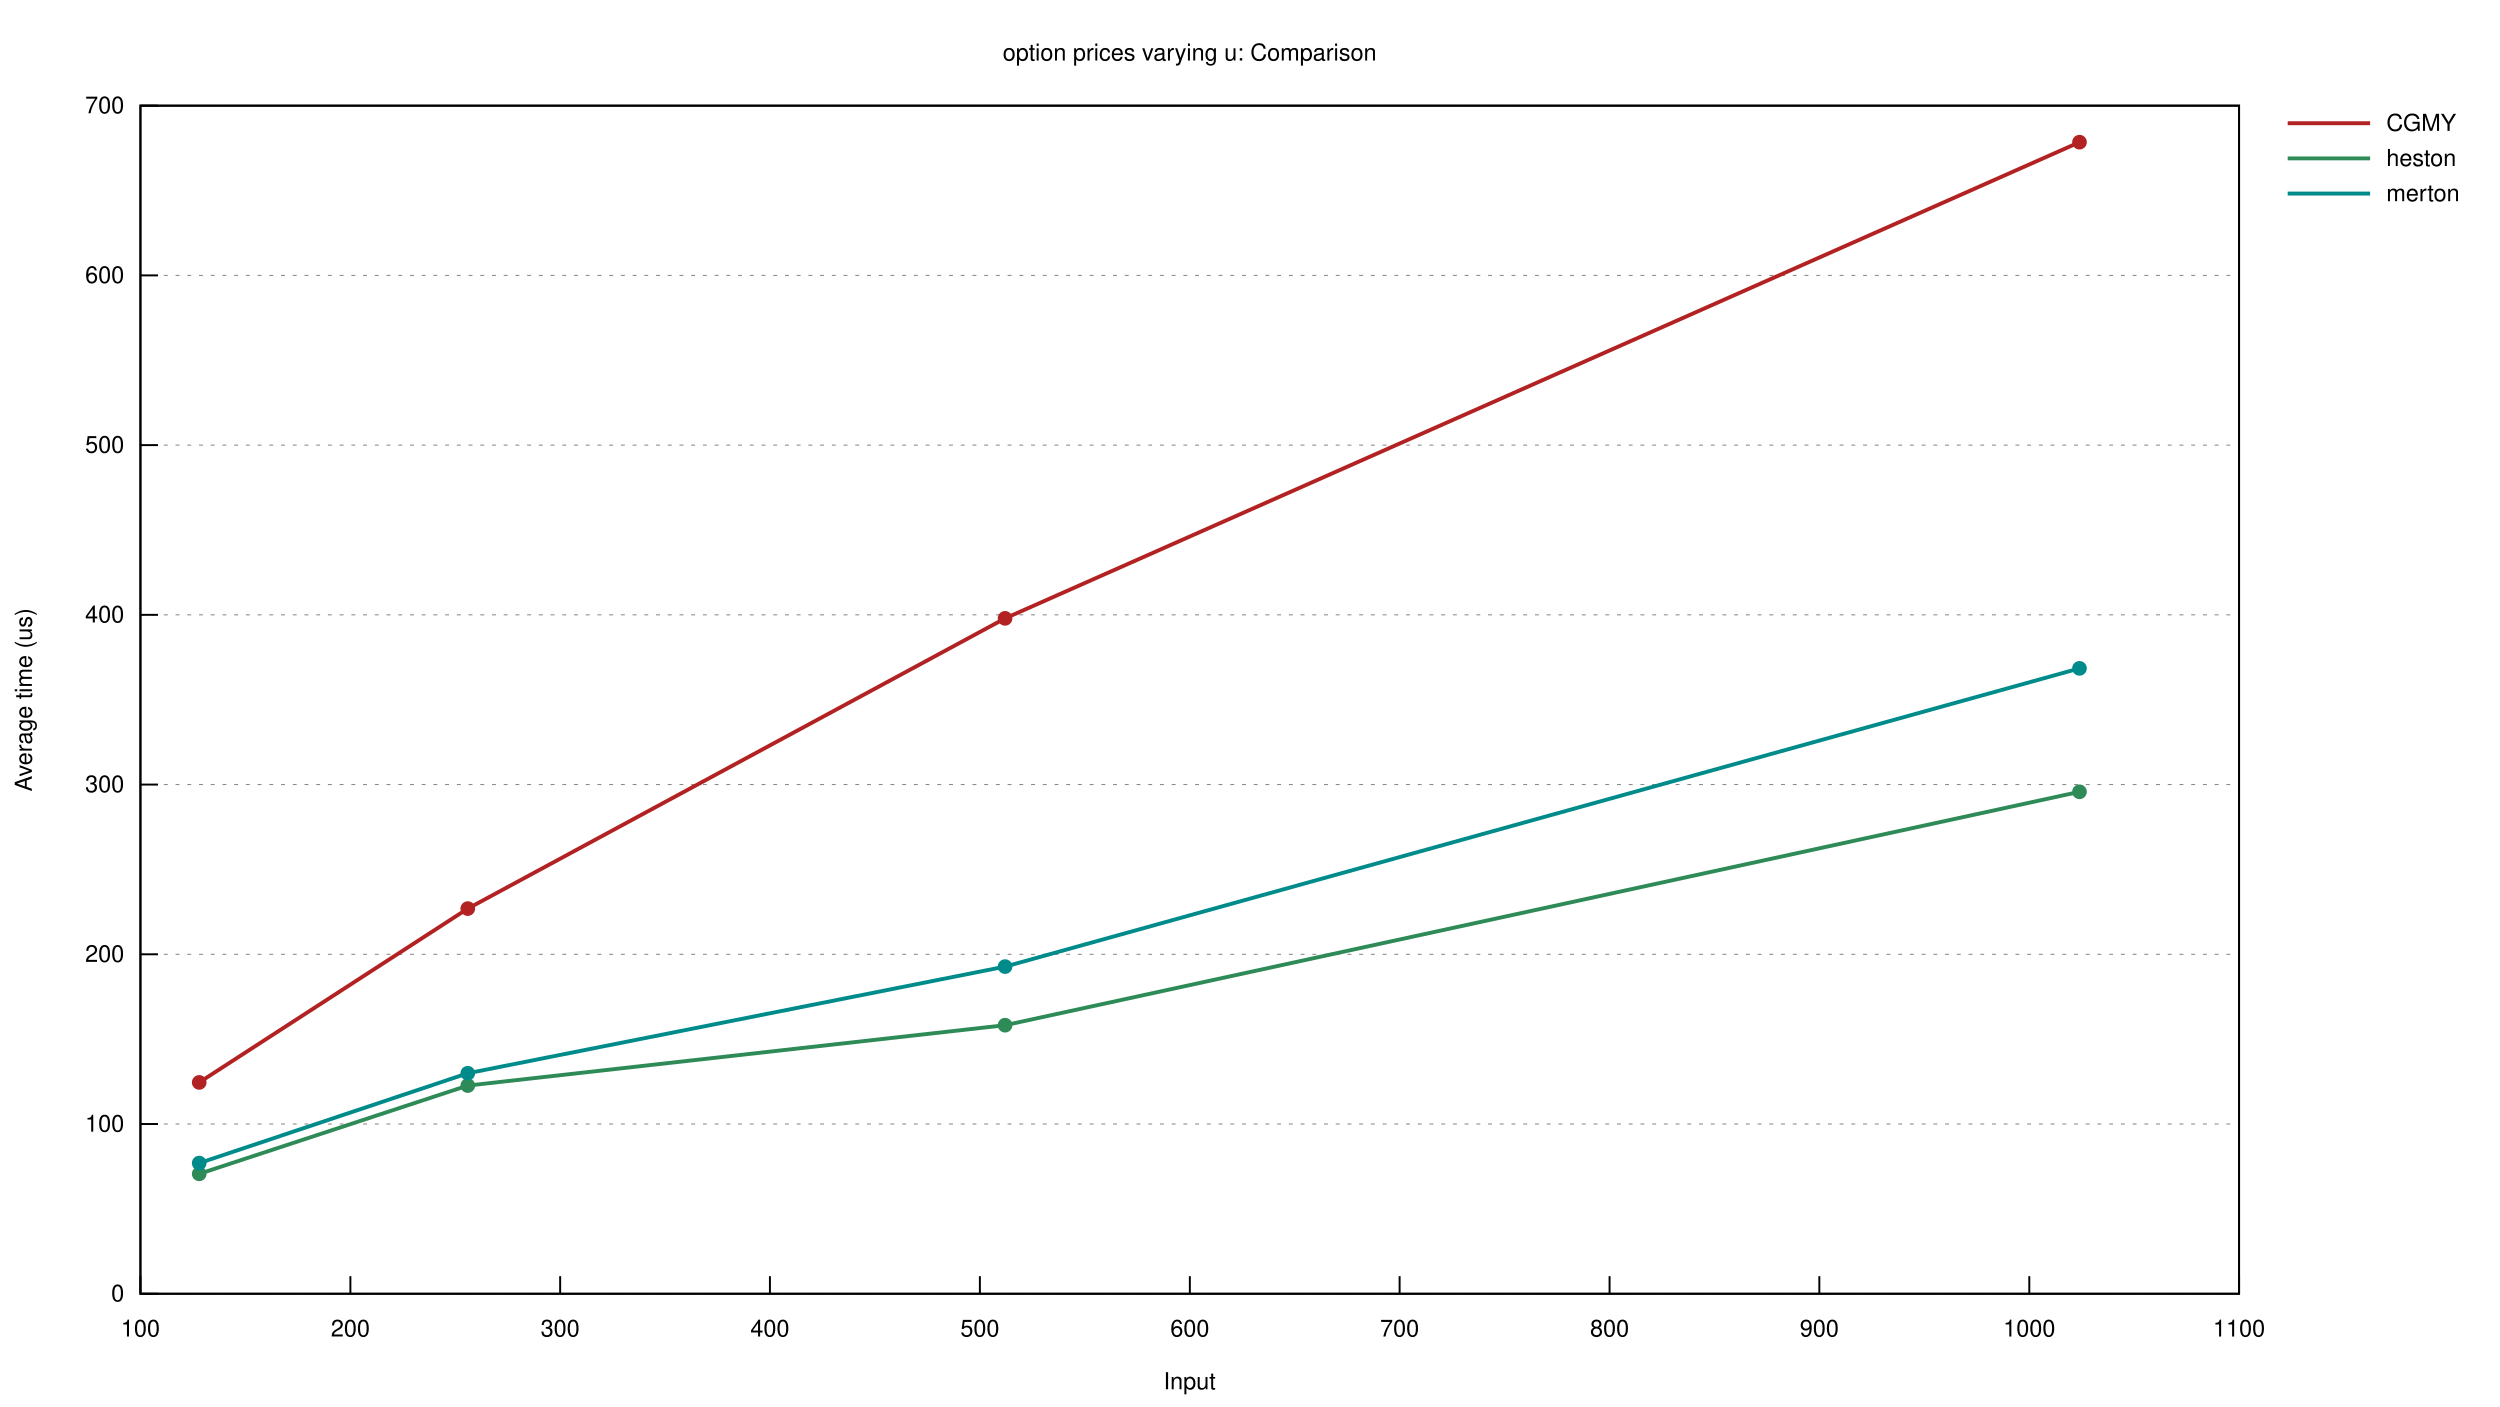
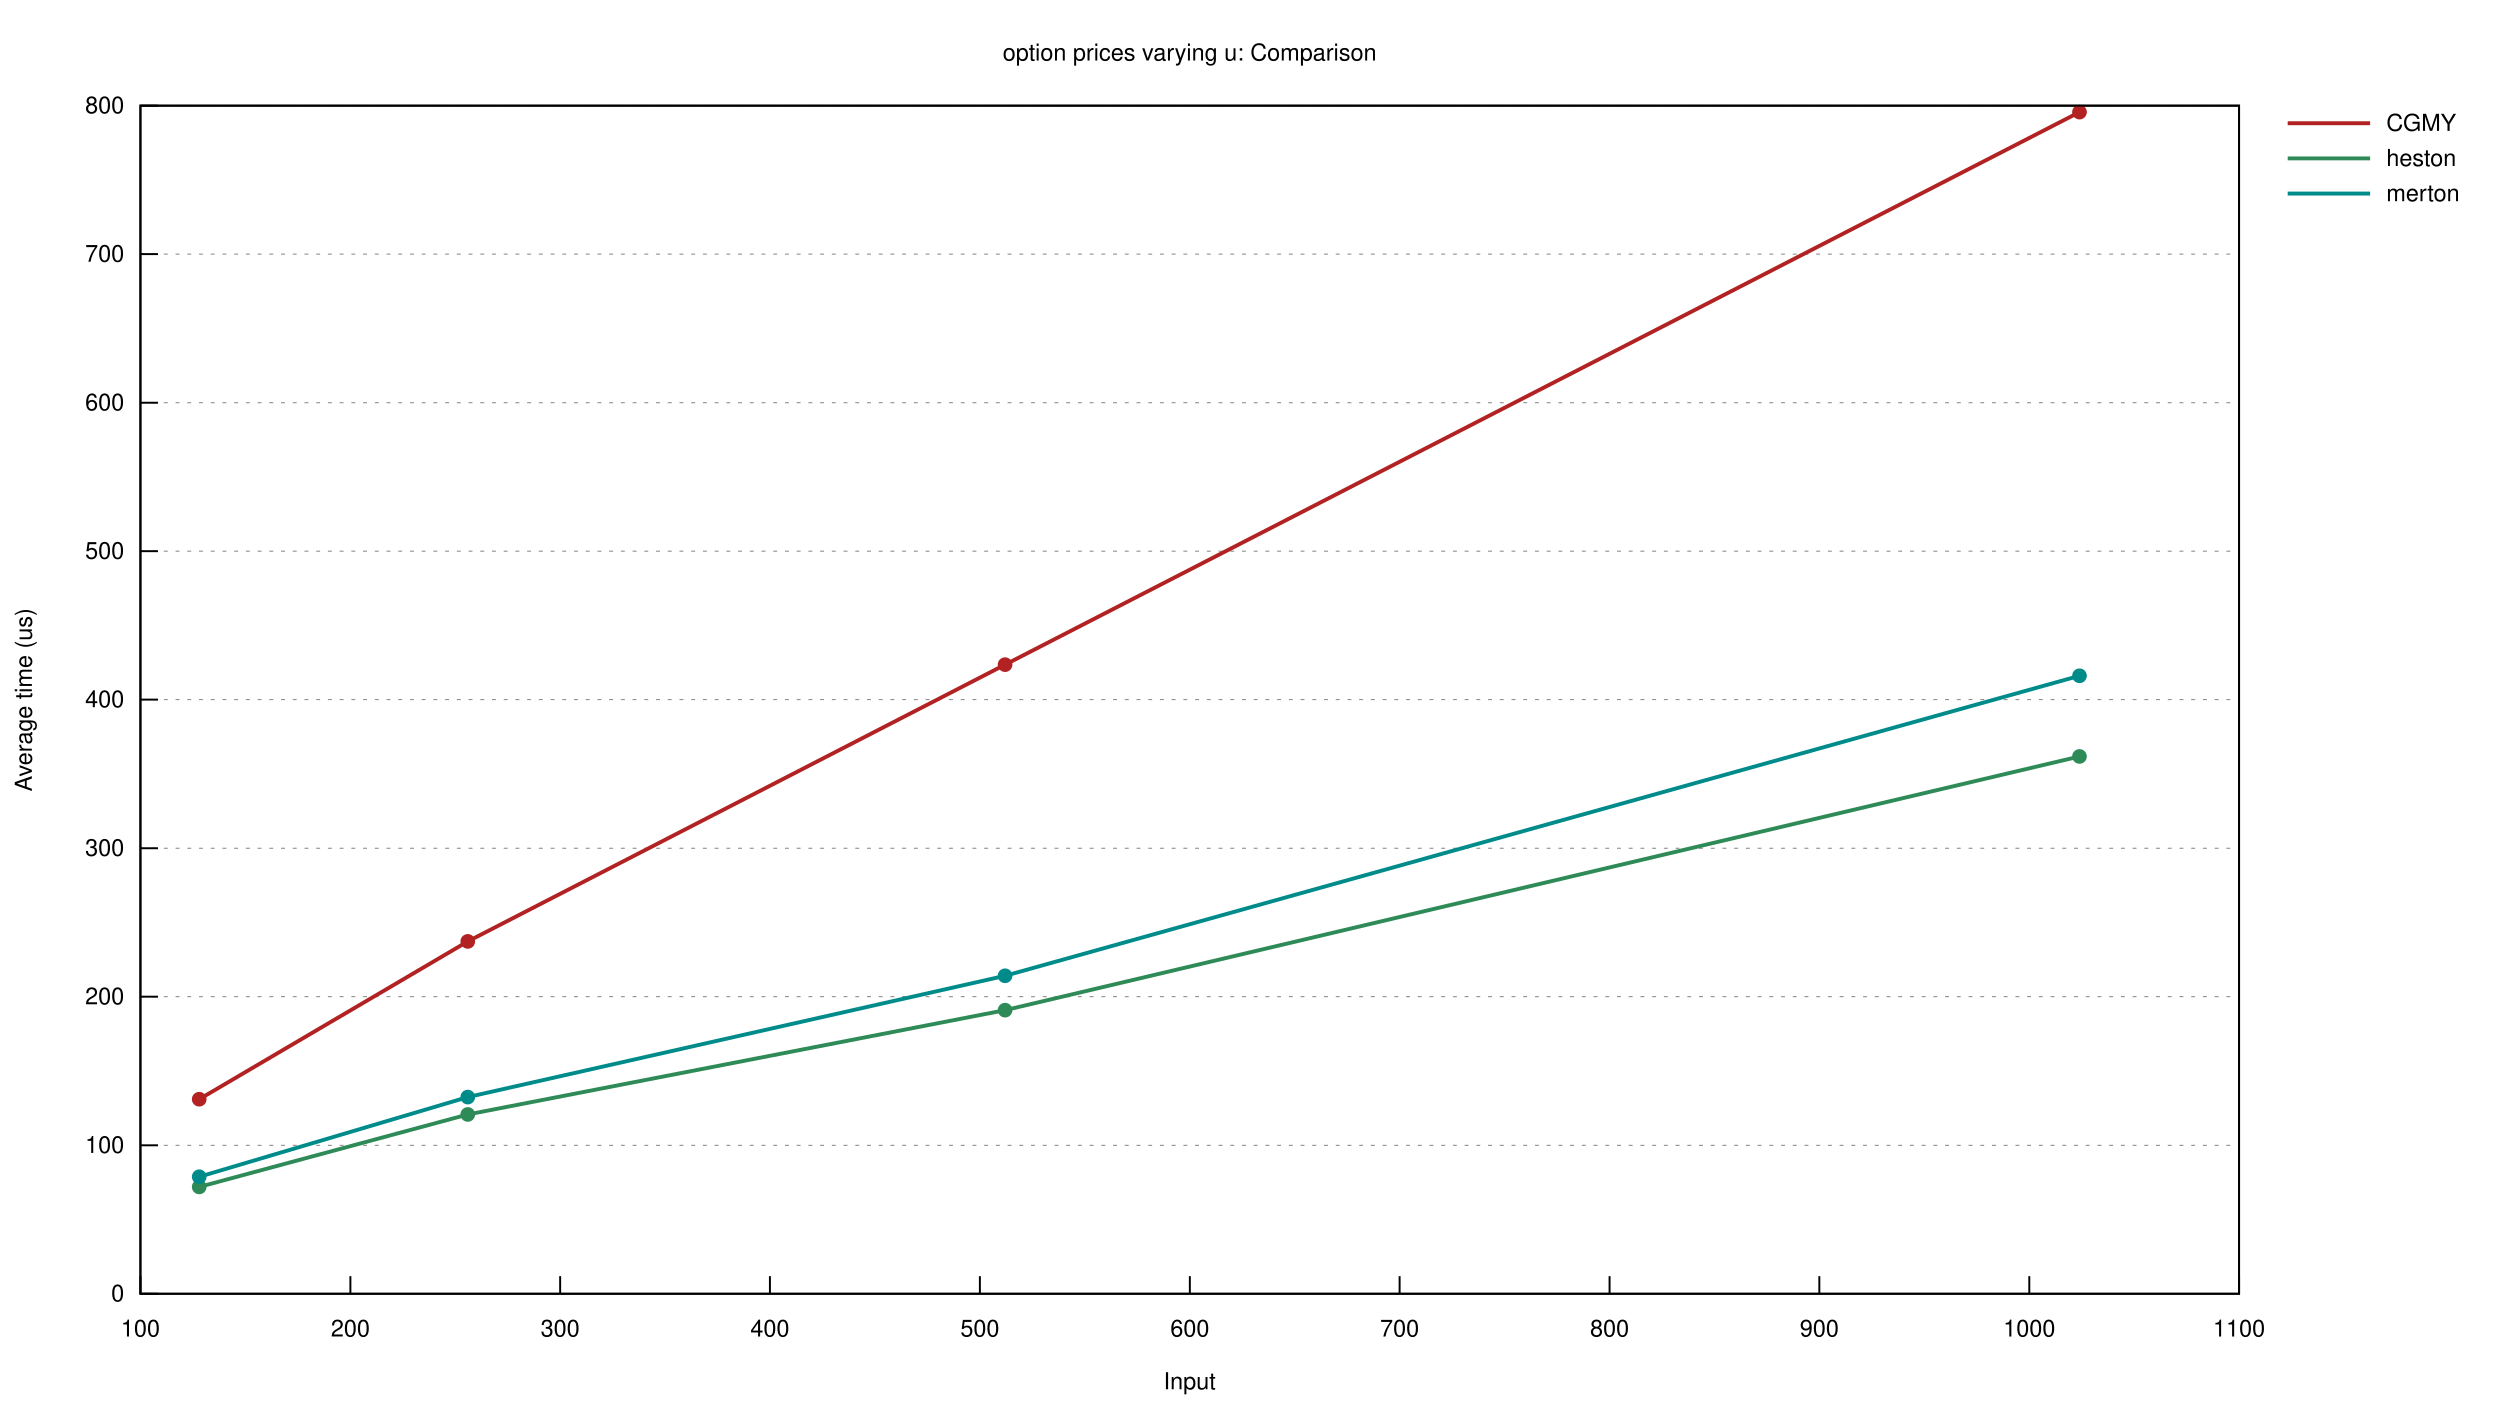
<svg xmlns="http://www.w3.org/2000/svg" xmlns:xlink="http://www.w3.org/1999/xlink" viewBox="0 0 1280 720">
  <g id="gnuplot_canvas">
    <rect x="0" y="0" width="1280" height="720" fill="none" />
    <defs>
      <circle id="gpDot" r="0.5" stroke-width="0.5" stroke="currentColor" />
      <path id="gpPt0" stroke-width="0.222" stroke="currentColor" d="M-1,0 h2 M0,-1 v2" />
      <path id="gpPt1" stroke-width="0.222" stroke="currentColor" d="M-1,-1 L1,1 M1,-1 L-1,1" />
      <path id="gpPt2" stroke-width="0.222" stroke="currentColor" d="M-1,0 L1,0 M0,-1 L0,1 M-1,-1 L1,1 M-1,1 L1,-1" />
      <rect id="gpPt3" stroke-width="0.222" stroke="currentColor" x="-1" y="-1" width="2" height="2" />
      <rect id="gpPt4" stroke-width="0.222" stroke="currentColor" fill="currentColor" x="-1" y="-1" width="2" height="2" />
      <circle id="gpPt5" stroke-width="0.222" stroke="currentColor" cx="0" cy="0" r="1" />
      <use xlink:href="#gpPt5" id="gpPt6" fill="currentColor" stroke="none" />
      <path id="gpPt7" stroke-width="0.222" stroke="currentColor" d="M0,-1.33 L-1.33,0.67 L1.33,0.67 z" />
      <use xlink:href="#gpPt7" id="gpPt8" fill="currentColor" stroke="none" />
      <use xlink:href="#gpPt7" id="gpPt9" stroke="currentColor" transform="rotate(180)" />
      <use xlink:href="#gpPt9" id="gpPt10" fill="currentColor" stroke="none" />
      <use xlink:href="#gpPt3" id="gpPt11" stroke="currentColor" transform="rotate(45)" />
      <use xlink:href="#gpPt11" id="gpPt12" fill="currentColor" stroke="none" />
      <path id="gpPt13" stroke-width="0.222" stroke="currentColor" d="M0,1.330 L1.265,0.411 L0.782,-1.067 L-0.782,-1.076 L-1.265,0.411 z" />
      <use xlink:href="#gpPt13" id="gpPt14" fill="currentColor" stroke="none" />
      <filter id="textbox" filterUnits="objectBoundingBox" x="0" y="0" height="1" width="1">
        <feFlood flood-color="white" flood-opacity="1" result="bgnd" />
        <feComposite in="SourceGraphic" in2="bgnd" operator="atop" />
      </filter>
      <filter id="greybox" filterUnits="objectBoundingBox" x="0" y="0" height="1" width="1">
        <feFlood flood-color="lightgrey" flood-opacity="1" result="grey" />
        <feComposite in="SourceGraphic" in2="grey" operator="atop" />
      </filter>
    </defs>
    <g fill="none" color="white" stroke="currentColor" stroke-width="1.00" stroke-linecap="butt" stroke-linejoin="miter">
</g>
    <g fill="none" color="black" stroke="currentColor" stroke-width="1.00" stroke-linecap="butt" stroke-linejoin="miter">
</g>
    <g fill="none" color="black" stroke="black" stroke-width="0.50" stroke-linecap="butt" stroke-linejoin="miter">
</g>
    <g fill="none" color="gray" stroke="currentColor" stroke-width="0.50" stroke-linecap="butt" stroke-linejoin="miter">
      <path stroke="gray" stroke-dasharray="2,4" class="gridline" d="M71.9,662.4 L1146.4,662.4  " />
    </g>
    <g fill="none" color="gray" stroke="gray" stroke-width="1.00" stroke-linecap="butt" stroke-linejoin="miter">
</g>
    <g fill="none" color="black" stroke="currentColor" stroke-width="1.00" stroke-linecap="butt" stroke-linejoin="miter">
      <path stroke="black" d="M71.9,662.4 L80.9,662.4  " />
      <g transform="translate(63.6,666.3)" stroke="none" fill="black" font-family="Helvetica" font-size="12.00" text-anchor="end">
        <text>
          <tspan font-family="Helvetica"> 0</tspan>
        </text>
      </g>
    </g>
    <g fill="none" color="black" stroke="currentColor" stroke-width="1.00" stroke-linecap="butt" stroke-linejoin="miter">
</g>
    <g fill="none" color="black" stroke="black" stroke-width="0.50" stroke-linecap="butt" stroke-linejoin="miter">
</g>
    <g fill="none" color="gray" stroke="currentColor" stroke-width="0.50" stroke-linecap="butt" stroke-linejoin="miter">
-       <path stroke="gray" stroke-dasharray="2,4" class="gridline" d="M71.9,575.5 L1146.4,575.5  " />
-     </g>
-     <g fill="none" color="gray" stroke="gray" stroke-width="1.00" stroke-linecap="butt" stroke-linejoin="miter">
- </g>
-     <g fill="none" color="black" stroke="currentColor" stroke-width="1.00" stroke-linecap="butt" stroke-linejoin="miter">
-       <path stroke="black" d="M71.9,575.5 L80.9,575.5  " />
-       <g transform="translate(63.6,579.4)" stroke="none" fill="black" font-family="Helvetica" font-size="12.00" text-anchor="end">
+       <path stroke="gray" stroke-dasharray="2,4" class="gridline" d="M71.9,586.4 L1146.4,586.4  " />
+     </g>
+     <g fill="none" color="gray" stroke="gray" stroke-width="1.00" stroke-linecap="butt" stroke-linejoin="miter">
+ </g>
+     <g fill="none" color="black" stroke="currentColor" stroke-width="1.00" stroke-linecap="butt" stroke-linejoin="miter">
+       <path stroke="black" d="M71.9,586.4 L80.9,586.4  " />
+       <g transform="translate(63.6,590.3)" stroke="none" fill="black" font-family="Helvetica" font-size="12.00" text-anchor="end">
        <text>
          <tspan font-family="Helvetica"> 100</tspan>
        </text>
      </g>
    </g>
    <g fill="none" color="black" stroke="currentColor" stroke-width="1.00" stroke-linecap="butt" stroke-linejoin="miter">
</g>
    <g fill="none" color="black" stroke="black" stroke-width="0.50" stroke-linecap="butt" stroke-linejoin="miter">
</g>
    <g fill="none" color="gray" stroke="currentColor" stroke-width="0.50" stroke-linecap="butt" stroke-linejoin="miter">
-       <path stroke="gray" stroke-dasharray="2,4" class="gridline" d="M71.9,488.6 L1146.4,488.6  " />
-     </g>
-     <g fill="none" color="gray" stroke="gray" stroke-width="1.00" stroke-linecap="butt" stroke-linejoin="miter">
- </g>
-     <g fill="none" color="black" stroke="currentColor" stroke-width="1.00" stroke-linecap="butt" stroke-linejoin="miter">
-       <path stroke="black" d="M71.9,488.6 L80.9,488.6  " />
-       <g transform="translate(63.6,492.5)" stroke="none" fill="black" font-family="Helvetica" font-size="12.00" text-anchor="end">
+       <path stroke="gray" stroke-dasharray="2,4" class="gridline" d="M71.9,510.3 L1146.4,510.3  " />
+     </g>
+     <g fill="none" color="gray" stroke="gray" stroke-width="1.00" stroke-linecap="butt" stroke-linejoin="miter">
+ </g>
+     <g fill="none" color="black" stroke="currentColor" stroke-width="1.00" stroke-linecap="butt" stroke-linejoin="miter">
+       <path stroke="black" d="M71.9,510.3 L80.9,510.3  " />
+       <g transform="translate(63.6,514.2)" stroke="none" fill="black" font-family="Helvetica" font-size="12.00" text-anchor="end">
        <text>
          <tspan font-family="Helvetica"> 200</tspan>
        </text>
      </g>
    </g>
    <g fill="none" color="black" stroke="currentColor" stroke-width="1.00" stroke-linecap="butt" stroke-linejoin="miter">
</g>
    <g fill="none" color="black" stroke="black" stroke-width="0.50" stroke-linecap="butt" stroke-linejoin="miter">
</g>
    <g fill="none" color="gray" stroke="currentColor" stroke-width="0.50" stroke-linecap="butt" stroke-linejoin="miter">
-       <path stroke="gray" stroke-dasharray="2,4" class="gridline" d="M71.9,401.7 L1146.4,401.7  " />
-     </g>
-     <g fill="none" color="gray" stroke="gray" stroke-width="1.00" stroke-linecap="butt" stroke-linejoin="miter">
- </g>
-     <g fill="none" color="black" stroke="currentColor" stroke-width="1.00" stroke-linecap="butt" stroke-linejoin="miter">
-       <path stroke="black" d="M71.9,401.7 L80.9,401.7  " />
-       <g transform="translate(63.6,405.6)" stroke="none" fill="black" font-family="Helvetica" font-size="12.00" text-anchor="end">
+       <path stroke="gray" stroke-dasharray="2,4" class="gridline" d="M71.9,434.3 L1146.4,434.3  " />
+     </g>
+     <g fill="none" color="gray" stroke="gray" stroke-width="1.00" stroke-linecap="butt" stroke-linejoin="miter">
+ </g>
+     <g fill="none" color="black" stroke="currentColor" stroke-width="1.00" stroke-linecap="butt" stroke-linejoin="miter">
+       <path stroke="black" d="M71.9,434.3 L80.9,434.3  " />
+       <g transform="translate(63.6,438.2)" stroke="none" fill="black" font-family="Helvetica" font-size="12.00" text-anchor="end">
        <text>
          <tspan font-family="Helvetica"> 300</tspan>
        </text>
      </g>
    </g>
    <g fill="none" color="black" stroke="currentColor" stroke-width="1.00" stroke-linecap="butt" stroke-linejoin="miter">
</g>
    <g fill="none" color="black" stroke="black" stroke-width="0.50" stroke-linecap="butt" stroke-linejoin="miter">
</g>
    <g fill="none" color="gray" stroke="currentColor" stroke-width="0.50" stroke-linecap="butt" stroke-linejoin="miter">
-       <path stroke="gray" stroke-dasharray="2,4" class="gridline" d="M71.9,314.8 L1146.4,314.8  " />
-     </g>
-     <g fill="none" color="gray" stroke="gray" stroke-width="1.00" stroke-linecap="butt" stroke-linejoin="miter">
- </g>
-     <g fill="none" color="black" stroke="currentColor" stroke-width="1.00" stroke-linecap="butt" stroke-linejoin="miter">
-       <path stroke="black" d="M71.9,314.8 L80.9,314.8  " />
-       <g transform="translate(63.6,318.7)" stroke="none" fill="black" font-family="Helvetica" font-size="12.00" text-anchor="end">
+       <path stroke="gray" stroke-dasharray="2,4" class="gridline" d="M71.9,358.2 L1146.4,358.2  " />
+     </g>
+     <g fill="none" color="gray" stroke="gray" stroke-width="1.00" stroke-linecap="butt" stroke-linejoin="miter">
+ </g>
+     <g fill="none" color="black" stroke="currentColor" stroke-width="1.00" stroke-linecap="butt" stroke-linejoin="miter">
+       <path stroke="black" d="M71.9,358.2 L80.9,358.2  " />
+       <g transform="translate(63.6,362.1)" stroke="none" fill="black" font-family="Helvetica" font-size="12.00" text-anchor="end">
        <text>
          <tspan font-family="Helvetica"> 400</tspan>
        </text>
      </g>
    </g>
    <g fill="none" color="black" stroke="currentColor" stroke-width="1.00" stroke-linecap="butt" stroke-linejoin="miter">
</g>
    <g fill="none" color="black" stroke="black" stroke-width="0.50" stroke-linecap="butt" stroke-linejoin="miter">
</g>
    <g fill="none" color="gray" stroke="currentColor" stroke-width="0.50" stroke-linecap="butt" stroke-linejoin="miter">
-       <path stroke="gray" stroke-dasharray="2,4" class="gridline" d="M71.9,227.9 L1146.4,227.9  " />
-     </g>
-     <g fill="none" color="gray" stroke="gray" stroke-width="1.00" stroke-linecap="butt" stroke-linejoin="miter">
- </g>
-     <g fill="none" color="black" stroke="currentColor" stroke-width="1.00" stroke-linecap="butt" stroke-linejoin="miter">
-       <path stroke="black" d="M71.9,227.9 L80.9,227.9  " />
-       <g transform="translate(63.6,231.8)" stroke="none" fill="black" font-family="Helvetica" font-size="12.00" text-anchor="end">
+       <path stroke="gray" stroke-dasharray="2,4" class="gridline" d="M71.9,282.2 L1146.4,282.2  " />
+     </g>
+     <g fill="none" color="gray" stroke="gray" stroke-width="1.00" stroke-linecap="butt" stroke-linejoin="miter">
+ </g>
+     <g fill="none" color="black" stroke="currentColor" stroke-width="1.00" stroke-linecap="butt" stroke-linejoin="miter">
+       <path stroke="black" d="M71.9,282.2 L80.9,282.2  " />
+       <g transform="translate(63.6,286.1)" stroke="none" fill="black" font-family="Helvetica" font-size="12.00" text-anchor="end">
        <text>
          <tspan font-family="Helvetica"> 500</tspan>
        </text>
      </g>
    </g>
    <g fill="none" color="black" stroke="currentColor" stroke-width="1.00" stroke-linecap="butt" stroke-linejoin="miter">
</g>
    <g fill="none" color="black" stroke="black" stroke-width="0.50" stroke-linecap="butt" stroke-linejoin="miter">
</g>
    <g fill="none" color="gray" stroke="currentColor" stroke-width="0.50" stroke-linecap="butt" stroke-linejoin="miter">
-       <path stroke="gray" stroke-dasharray="2,4" class="gridline" d="M71.9,141.0 L1146.4,141.0  " />
-     </g>
-     <g fill="none" color="gray" stroke="gray" stroke-width="1.00" stroke-linecap="butt" stroke-linejoin="miter">
- </g>
-     <g fill="none" color="black" stroke="currentColor" stroke-width="1.00" stroke-linecap="butt" stroke-linejoin="miter">
-       <path stroke="black" d="M71.9,141.0 L80.9,141.0  " />
-       <g transform="translate(63.6,144.9)" stroke="none" fill="black" font-family="Helvetica" font-size="12.00" text-anchor="end">
+       <path stroke="gray" stroke-dasharray="2,4" class="gridline" d="M71.9,206.2 L1146.4,206.2  " />
+     </g>
+     <g fill="none" color="gray" stroke="gray" stroke-width="1.00" stroke-linecap="butt" stroke-linejoin="miter">
+ </g>
+     <g fill="none" color="black" stroke="currentColor" stroke-width="1.00" stroke-linecap="butt" stroke-linejoin="miter">
+       <path stroke="black" d="M71.9,206.2 L80.9,206.2  " />
+       <g transform="translate(63.6,210.1)" stroke="none" fill="black" font-family="Helvetica" font-size="12.00" text-anchor="end">
        <text>
          <tspan font-family="Helvetica"> 600</tspan>
+         </text>
+       </g>
+     </g>
+     <g fill="none" color="black" stroke="currentColor" stroke-width="1.00" stroke-linecap="butt" stroke-linejoin="miter">
+ </g>
+     <g fill="none" color="black" stroke="black" stroke-width="0.50" stroke-linecap="butt" stroke-linejoin="miter">
+ </g>
+     <g fill="none" color="gray" stroke="currentColor" stroke-width="0.50" stroke-linecap="butt" stroke-linejoin="miter">
+       <path stroke="gray" stroke-dasharray="2,4" class="gridline" d="M71.9,130.1 L1146.4,130.1  " />
+     </g>
+     <g fill="none" color="gray" stroke="gray" stroke-width="1.00" stroke-linecap="butt" stroke-linejoin="miter">
+ </g>
+     <g fill="none" color="black" stroke="currentColor" stroke-width="1.00" stroke-linecap="butt" stroke-linejoin="miter">
+       <path stroke="black" d="M71.9,130.1 L80.9,130.1  " />
+       <g transform="translate(63.6,134.0)" stroke="none" fill="black" font-family="Helvetica" font-size="12.00" text-anchor="end">
+         <text>
+           <tspan font-family="Helvetica"> 700</tspan>
        </text>
      </g>
    </g>
    <g fill="none" color="black" stroke="currentColor" stroke-width="1.00" stroke-linecap="butt" stroke-linejoin="miter">
</g>
    <g fill="none" color="black" stroke="black" stroke-width="0.50" stroke-linecap="butt" stroke-linejoin="miter">
</g>
    <g fill="none" color="gray" stroke="currentColor" stroke-width="0.50" stroke-linecap="butt" stroke-linejoin="miter">
      <path stroke="gray" stroke-dasharray="2,4" class="gridline" d="M71.9,54.1 L1146.4,54.1  " />
    </g>
    <g fill="none" color="gray" stroke="gray" stroke-width="1.00" stroke-linecap="butt" stroke-linejoin="miter">
</g>
    <g fill="none" color="black" stroke="currentColor" stroke-width="1.00" stroke-linecap="butt" stroke-linejoin="miter">
      <path stroke="black" d="M71.9,54.1 L80.9,54.1  " />
      <g transform="translate(63.6,58.0)" stroke="none" fill="black" font-family="Helvetica" font-size="12.00" text-anchor="end">
        <text>
-           <tspan font-family="Helvetica"> 700</tspan>
+           <tspan font-family="Helvetica"> 800</tspan>
        </text>
      </g>
    </g>
    <g fill="none" color="black" stroke="currentColor" stroke-width="1.00" stroke-linecap="butt" stroke-linejoin="miter">
      <path stroke="black" d="M71.9,662.4 L71.9,653.4  " />
      <g transform="translate(71.9,684.3)" stroke="none" fill="black" font-family="Helvetica" font-size="12.00" text-anchor="middle">
        <text>
          <tspan font-family="Helvetica"> 100</tspan>
        </text>
      </g>
    </g>
    <g fill="none" color="black" stroke="currentColor" stroke-width="1.00" stroke-linecap="butt" stroke-linejoin="miter">
      <path stroke="black" d="M179.4,662.4 L179.4,653.4  " />
      <g transform="translate(179.4,684.3)" stroke="none" fill="black" font-family="Helvetica" font-size="12.00" text-anchor="middle">
        <text>
          <tspan font-family="Helvetica"> 200</tspan>
        </text>
      </g>
    </g>
    <g fill="none" color="black" stroke="currentColor" stroke-width="1.00" stroke-linecap="butt" stroke-linejoin="miter">
      <path stroke="black" d="M286.8,662.4 L286.8,653.4  " />
      <g transform="translate(286.8,684.3)" stroke="none" fill="black" font-family="Helvetica" font-size="12.00" text-anchor="middle">
        <text>
          <tspan font-family="Helvetica"> 300</tspan>
        </text>
      </g>
    </g>
    <g fill="none" color="black" stroke="currentColor" stroke-width="1.00" stroke-linecap="butt" stroke-linejoin="miter">
      <path stroke="black" d="M394.2,662.4 L394.2,653.4  " />
      <g transform="translate(394.2,684.3)" stroke="none" fill="black" font-family="Helvetica" font-size="12.00" text-anchor="middle">
        <text>
          <tspan font-family="Helvetica"> 400</tspan>
        </text>
      </g>
    </g>
    <g fill="none" color="black" stroke="currentColor" stroke-width="1.00" stroke-linecap="butt" stroke-linejoin="miter">
      <path stroke="black" d="M501.7,662.4 L501.7,653.4  " />
      <g transform="translate(501.7,684.3)" stroke="none" fill="black" font-family="Helvetica" font-size="12.00" text-anchor="middle">
        <text>
          <tspan font-family="Helvetica"> 500</tspan>
        </text>
      </g>
    </g>
    <g fill="none" color="black" stroke="currentColor" stroke-width="1.00" stroke-linecap="butt" stroke-linejoin="miter">
      <path stroke="black" d="M609.2,662.4 L609.2,653.4  " />
      <g transform="translate(609.2,684.3)" stroke="none" fill="black" font-family="Helvetica" font-size="12.00" text-anchor="middle">
        <text>
          <tspan font-family="Helvetica"> 600</tspan>
        </text>
      </g>
    </g>
    <g fill="none" color="black" stroke="currentColor" stroke-width="1.00" stroke-linecap="butt" stroke-linejoin="miter">
      <path stroke="black" d="M716.6,662.4 L716.6,653.4  " />
      <g transform="translate(716.6,684.3)" stroke="none" fill="black" font-family="Helvetica" font-size="12.00" text-anchor="middle">
        <text>
          <tspan font-family="Helvetica"> 700</tspan>
        </text>
      </g>
    </g>
    <g fill="none" color="black" stroke="currentColor" stroke-width="1.00" stroke-linecap="butt" stroke-linejoin="miter">
      <path stroke="black" d="M824.1,662.4 L824.1,653.4  " />
      <g transform="translate(824.1,684.3)" stroke="none" fill="black" font-family="Helvetica" font-size="12.00" text-anchor="middle">
        <text>
          <tspan font-family="Helvetica"> 800</tspan>
        </text>
      </g>
    </g>
    <g fill="none" color="black" stroke="currentColor" stroke-width="1.00" stroke-linecap="butt" stroke-linejoin="miter">
      <path stroke="black" d="M931.5,662.4 L931.5,653.4  " />
      <g transform="translate(931.5,684.3)" stroke="none" fill="black" font-family="Helvetica" font-size="12.00" text-anchor="middle">
        <text>
          <tspan font-family="Helvetica"> 900</tspan>
        </text>
      </g>
    </g>
    <g fill="none" color="black" stroke="currentColor" stroke-width="1.00" stroke-linecap="butt" stroke-linejoin="miter">
      <path stroke="black" d="M1039.0,662.4 L1039.0,653.4  " />
      <g transform="translate(1039.0,684.3)" stroke="none" fill="black" font-family="Helvetica" font-size="12.00" text-anchor="middle">
        <text>
          <tspan font-family="Helvetica"> 1000</tspan>
        </text>
      </g>
    </g>
    <g fill="none" color="black" stroke="currentColor" stroke-width="1.00" stroke-linecap="butt" stroke-linejoin="miter">
      <path stroke="black" d="M1146.4,662.4 L1146.4,653.4  " />
      <g transform="translate(1146.4,684.3)" stroke="none" fill="black" font-family="Helvetica" font-size="12.00" text-anchor="middle">
        <text>
          <tspan font-family="Helvetica"> 1100</tspan>
        </text>
      </g>
    </g>
    <g fill="none" color="black" stroke="currentColor" stroke-width="1.00" stroke-linecap="butt" stroke-linejoin="miter">
</g>
    <g fill="none" color="black" stroke="currentColor" stroke-width="1.00" stroke-linecap="butt" stroke-linejoin="miter">
      <path stroke="black" d="M71.9,54.1 L71.9,662.4 L1146.4,662.4 L1146.4,54.1 L71.9,54.1 Z  " />
    </g>
    <g fill="none" color="black" stroke="currentColor" stroke-width="1.00" stroke-linecap="butt" stroke-linejoin="miter">
      <g transform="translate(16.3,358.3) rotate(270)" stroke="none" fill="black" font-family="Helvetica" font-size="12.00" text-anchor="middle">
        <text>
          <tspan font-family="Helvetica">Average time (us)</tspan>
        </text>
      </g>
    </g>
    <g fill="none" color="black" stroke="currentColor" stroke-width="1.00" stroke-linecap="butt" stroke-linejoin="miter">
      <g transform="translate(609.1,711.3)" stroke="none" fill="black" font-family="Helvetica" font-size="12.00" text-anchor="middle">
        <text>
          <tspan font-family="Helvetica">Input</tspan>
        </text>
      </g>
    </g>
    <g fill="none" color="black" stroke="currentColor" stroke-width="1.00" stroke-linecap="butt" stroke-linejoin="miter">
      <g transform="translate(609.1,31.0)" stroke="none" fill="black" font-family="Helvetica" font-size="12.00" text-anchor="middle">
        <text>
          <tspan font-family="Helvetica">option prices varying u: Comparison</tspan>
        </text>
      </g>
    </g>
    <g id="gnuplot_plot_1">
      <g fill="none" color="white" stroke="black" stroke-width="2.00" stroke-linecap="butt" stroke-linejoin="miter">
</g>
      <g fill="none" color="black" stroke="currentColor" stroke-width="2.00" stroke-linecap="butt" stroke-linejoin="miter">
        <g transform="translate(1221.8,67.0)" stroke="none" fill="black" font-family="Helvetica" font-size="12.00" text-anchor="start">
          <text>
            <tspan font-family="Helvetica">CGMY</tspan>
          </text>
        </g>
      </g>
      <g fill="none" color="black" stroke="currentColor" stroke-width="2.00" stroke-linecap="butt" stroke-linejoin="miter">
-         <path stroke="rgb(178,  34,  34)" d="M1171.3,63.1 L1213.5,63.1 M102.0,554.2 L239.5,465.2 L514.6,316.6 L1064.7,72.8  " />
+         <path stroke="rgb(178,  34,  34)" d="M1171.3,63.1 L1213.5,63.1 M102.0,562.8 L239.5,482.0 L514.6,340.3 L1064.7,57.4  " />
      </g>
    </g>
    <g id="gnuplot_plot_2">
      <g fill="none" color="white" stroke="rgb(178,  34,  34)" stroke-width="1.00" stroke-linecap="butt" stroke-linejoin="miter">
</g>
      <g fill="none" color="black" stroke="currentColor" stroke-width="1.00" stroke-linecap="butt" stroke-linejoin="miter">
-         <use xlink:href="#gpPt6" transform="translate(102.0,554.2) scale(3.38)" color="rgb(178,  34,  34)" />
-         <use xlink:href="#gpPt6" transform="translate(239.5,465.2) scale(3.38)" color="rgb(178,  34,  34)" />
-         <use xlink:href="#gpPt6" transform="translate(514.6,316.6) scale(3.38)" color="rgb(178,  34,  34)" />
-         <use xlink:href="#gpPt6" transform="translate(1064.7,72.8) scale(3.38)" color="rgb(178,  34,  34)" />
+         <use xlink:href="#gpPt6" transform="translate(102.0,562.8) scale(3.38)" color="rgb(178,  34,  34)" />
+         <use xlink:href="#gpPt6" transform="translate(239.5,482.0) scale(3.38)" color="rgb(178,  34,  34)" />
+         <use xlink:href="#gpPt6" transform="translate(514.6,340.3) scale(3.38)" color="rgb(178,  34,  34)" />
+         <use xlink:href="#gpPt6" transform="translate(1064.7,57.4) scale(3.38)" color="rgb(178,  34,  34)" />
      </g>
    </g>
    <g id="gnuplot_plot_3">
      <g fill="none" color="white" stroke="rgb(178,  34,  34)" stroke-width="2.00" stroke-linecap="butt" stroke-linejoin="miter">
</g>
      <g fill="none" color="black" stroke="currentColor" stroke-width="2.00" stroke-linecap="butt" stroke-linejoin="miter">
        <g transform="translate(1221.8,85.0)" stroke="none" fill="black" font-family="Helvetica" font-size="12.00" text-anchor="start">
          <text>
            <tspan font-family="Helvetica">heston</tspan>
          </text>
        </g>
      </g>
      <g fill="none" color="black" stroke="currentColor" stroke-width="2.00" stroke-linecap="butt" stroke-linejoin="miter">
-         <path stroke="rgb( 46, 139,  87)" d="M1171.3,81.1 L1213.5,81.1 M102.0,601.0 L239.5,555.8 L514.6,524.9 L1064.7,405.4  " />
+         <path stroke="rgb( 46, 139,  87)" d="M1171.3,81.1 L1213.5,81.1 M102.0,607.7 L239.5,570.6 L514.6,517.2 L1064.7,387.3  " />
      </g>
    </g>
    <g id="gnuplot_plot_4">
      <g fill="none" color="white" stroke="rgb( 46, 139,  87)" stroke-width="1.00" stroke-linecap="butt" stroke-linejoin="miter">
</g>
      <g fill="none" color="black" stroke="currentColor" stroke-width="1.00" stroke-linecap="butt" stroke-linejoin="miter">
-         <use xlink:href="#gpPt6" transform="translate(102.0,601.0) scale(3.38)" color="rgb( 46, 139,  87)" />
-         <use xlink:href="#gpPt6" transform="translate(239.5,555.8) scale(3.38)" color="rgb( 46, 139,  87)" />
-         <use xlink:href="#gpPt6" transform="translate(514.6,524.9) scale(3.38)" color="rgb( 46, 139,  87)" />
-         <use xlink:href="#gpPt6" transform="translate(1064.7,405.4) scale(3.38)" color="rgb( 46, 139,  87)" />
+         <use xlink:href="#gpPt6" transform="translate(102.0,607.7) scale(3.38)" color="rgb( 46, 139,  87)" />
+         <use xlink:href="#gpPt6" transform="translate(239.5,570.6) scale(3.38)" color="rgb( 46, 139,  87)" />
+         <use xlink:href="#gpPt6" transform="translate(514.6,517.2) scale(3.38)" color="rgb( 46, 139,  87)" />
+         <use xlink:href="#gpPt6" transform="translate(1064.7,387.3) scale(3.38)" color="rgb( 46, 139,  87)" />
      </g>
    </g>
    <g id="gnuplot_plot_5">
      <g fill="none" color="white" stroke="rgb( 46, 139,  87)" stroke-width="2.00" stroke-linecap="butt" stroke-linejoin="miter">
</g>
      <g fill="none" color="black" stroke="currentColor" stroke-width="2.00" stroke-linecap="butt" stroke-linejoin="miter">
        <g transform="translate(1221.8,103.0)" stroke="none" fill="black" font-family="Helvetica" font-size="12.00" text-anchor="start">
          <text>
            <tspan font-family="Helvetica">merton</tspan>
          </text>
        </g>
      </g>
      <g fill="none" color="black" stroke="currentColor" stroke-width="2.00" stroke-linecap="butt" stroke-linejoin="miter">
-         <path stroke="rgb(  0, 139, 139)" d="M1171.3,99.1 L1213.5,99.1 M102.0,595.5 L239.5,549.5 L514.6,494.9 L1064.7,342.2  " />
+         <path stroke="rgb(  0, 139, 139)" d="M1171.3,99.1 L1213.5,99.1 M102.0,602.5 L239.5,561.7 L514.6,499.6 L1064.7,346.0  " />
      </g>
    </g>
    <g id="gnuplot_plot_6">
      <g fill="none" color="white" stroke="rgb(  0, 139, 139)" stroke-width="1.00" stroke-linecap="butt" stroke-linejoin="miter">
</g>
      <g fill="none" color="black" stroke="currentColor" stroke-width="1.00" stroke-linecap="butt" stroke-linejoin="miter">
-         <use xlink:href="#gpPt6" transform="translate(102.0,595.5) scale(3.38)" color="rgb(  0, 139, 139)" />
-         <use xlink:href="#gpPt6" transform="translate(239.5,549.5) scale(3.38)" color="rgb(  0, 139, 139)" />
-         <use xlink:href="#gpPt6" transform="translate(514.6,494.9) scale(3.38)" color="rgb(  0, 139, 139)" />
-         <use xlink:href="#gpPt6" transform="translate(1064.7,342.2) scale(3.38)" color="rgb(  0, 139, 139)" />
+         <use xlink:href="#gpPt6" transform="translate(102.0,602.5) scale(3.38)" color="rgb(  0, 139, 139)" />
+         <use xlink:href="#gpPt6" transform="translate(239.5,561.7) scale(3.38)" color="rgb(  0, 139, 139)" />
+         <use xlink:href="#gpPt6" transform="translate(514.6,499.6) scale(3.38)" color="rgb(  0, 139, 139)" />
+         <use xlink:href="#gpPt6" transform="translate(1064.7,346.0) scale(3.38)" color="rgb(  0, 139, 139)" />
      </g>
    </g>
    <g fill="none" color="white" stroke="rgb(  0, 139, 139)" stroke-width="2.00" stroke-linecap="butt" stroke-linejoin="miter">
</g>
    <g fill="none" color="black" stroke="currentColor" stroke-width="2.00" stroke-linecap="butt" stroke-linejoin="miter">
</g>
    <g fill="none" color="black" stroke="black" stroke-width="1.00" stroke-linecap="butt" stroke-linejoin="miter">
</g>
    <g fill="none" color="black" stroke="currentColor" stroke-width="1.00" stroke-linecap="butt" stroke-linejoin="miter">
      <path stroke="black" d="M71.9,54.1 L71.9,662.4 L1146.4,662.4 L1146.4,54.1 L71.9,54.1 Z  " />
    </g>
    <g fill="none" color="black" stroke="currentColor" stroke-width="1.00" stroke-linecap="butt" stroke-linejoin="miter">
</g>
  </g>
</svg>
